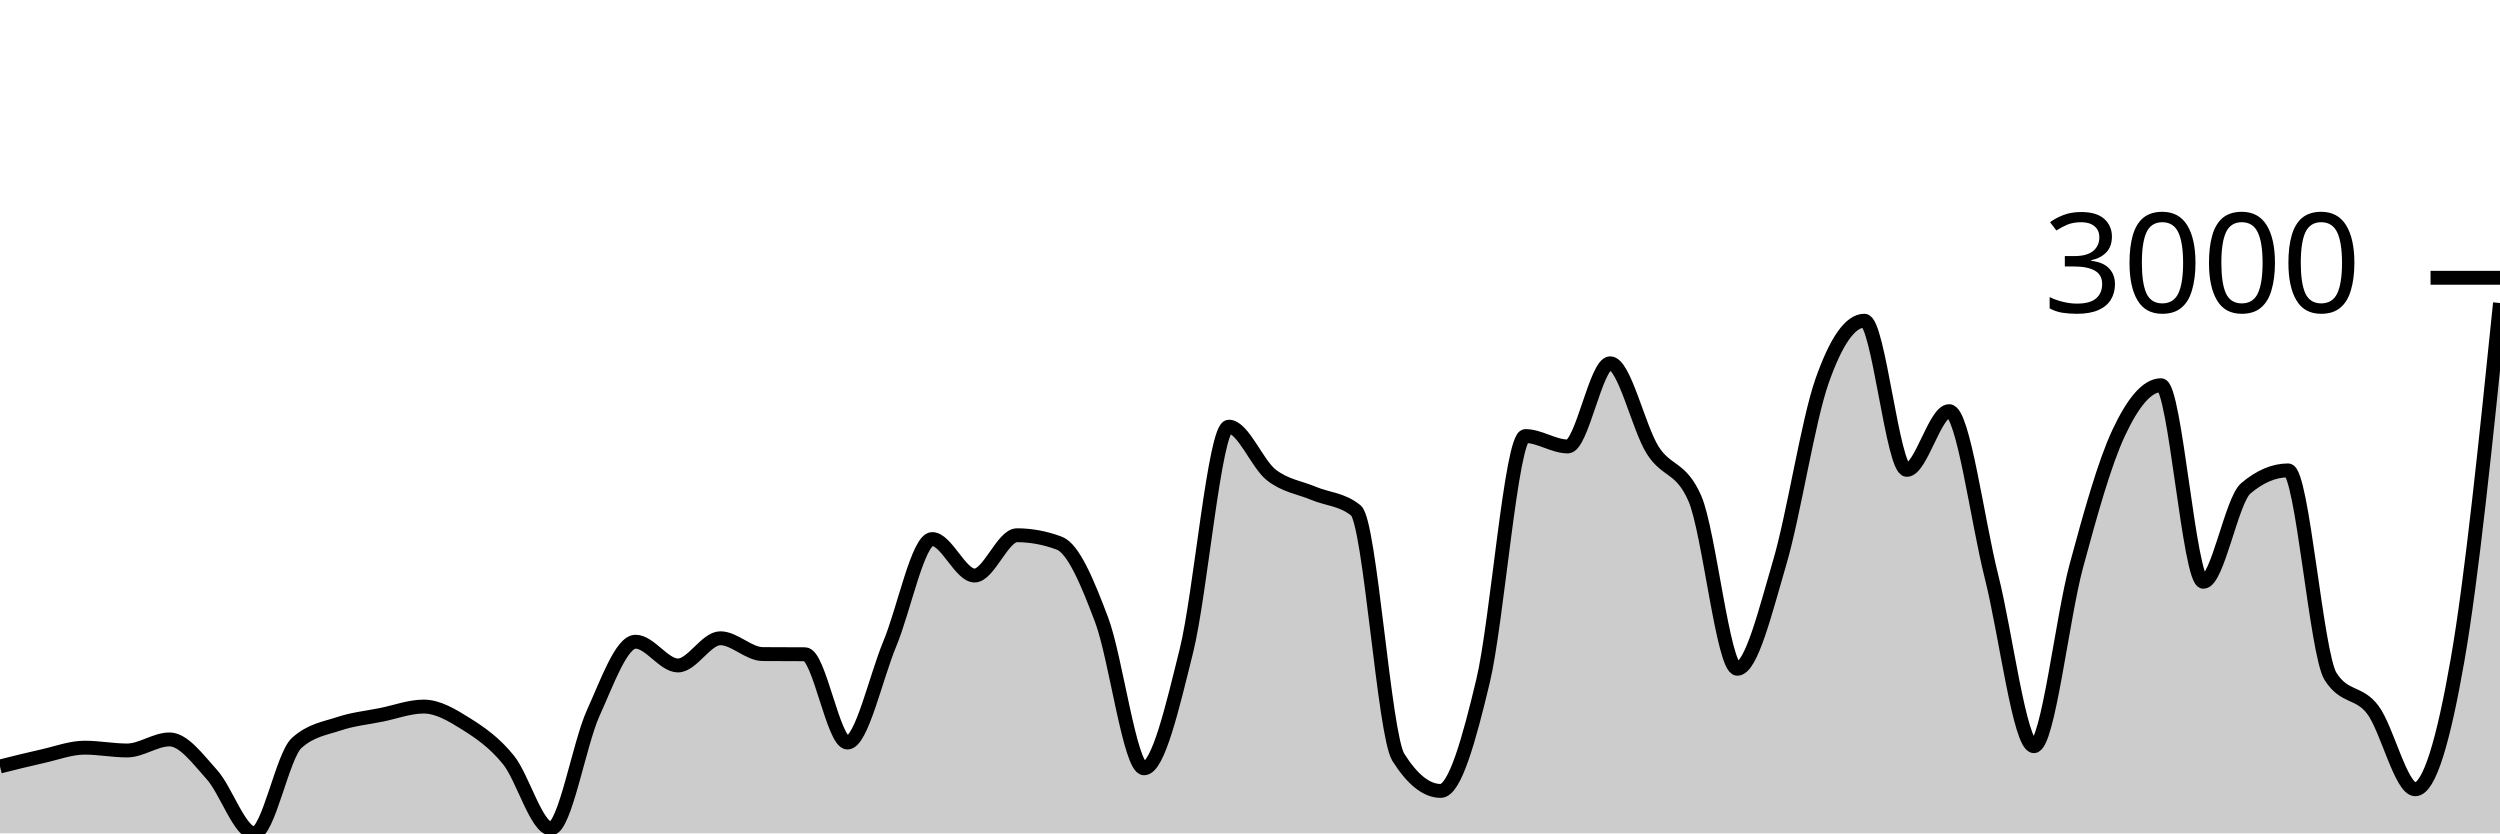
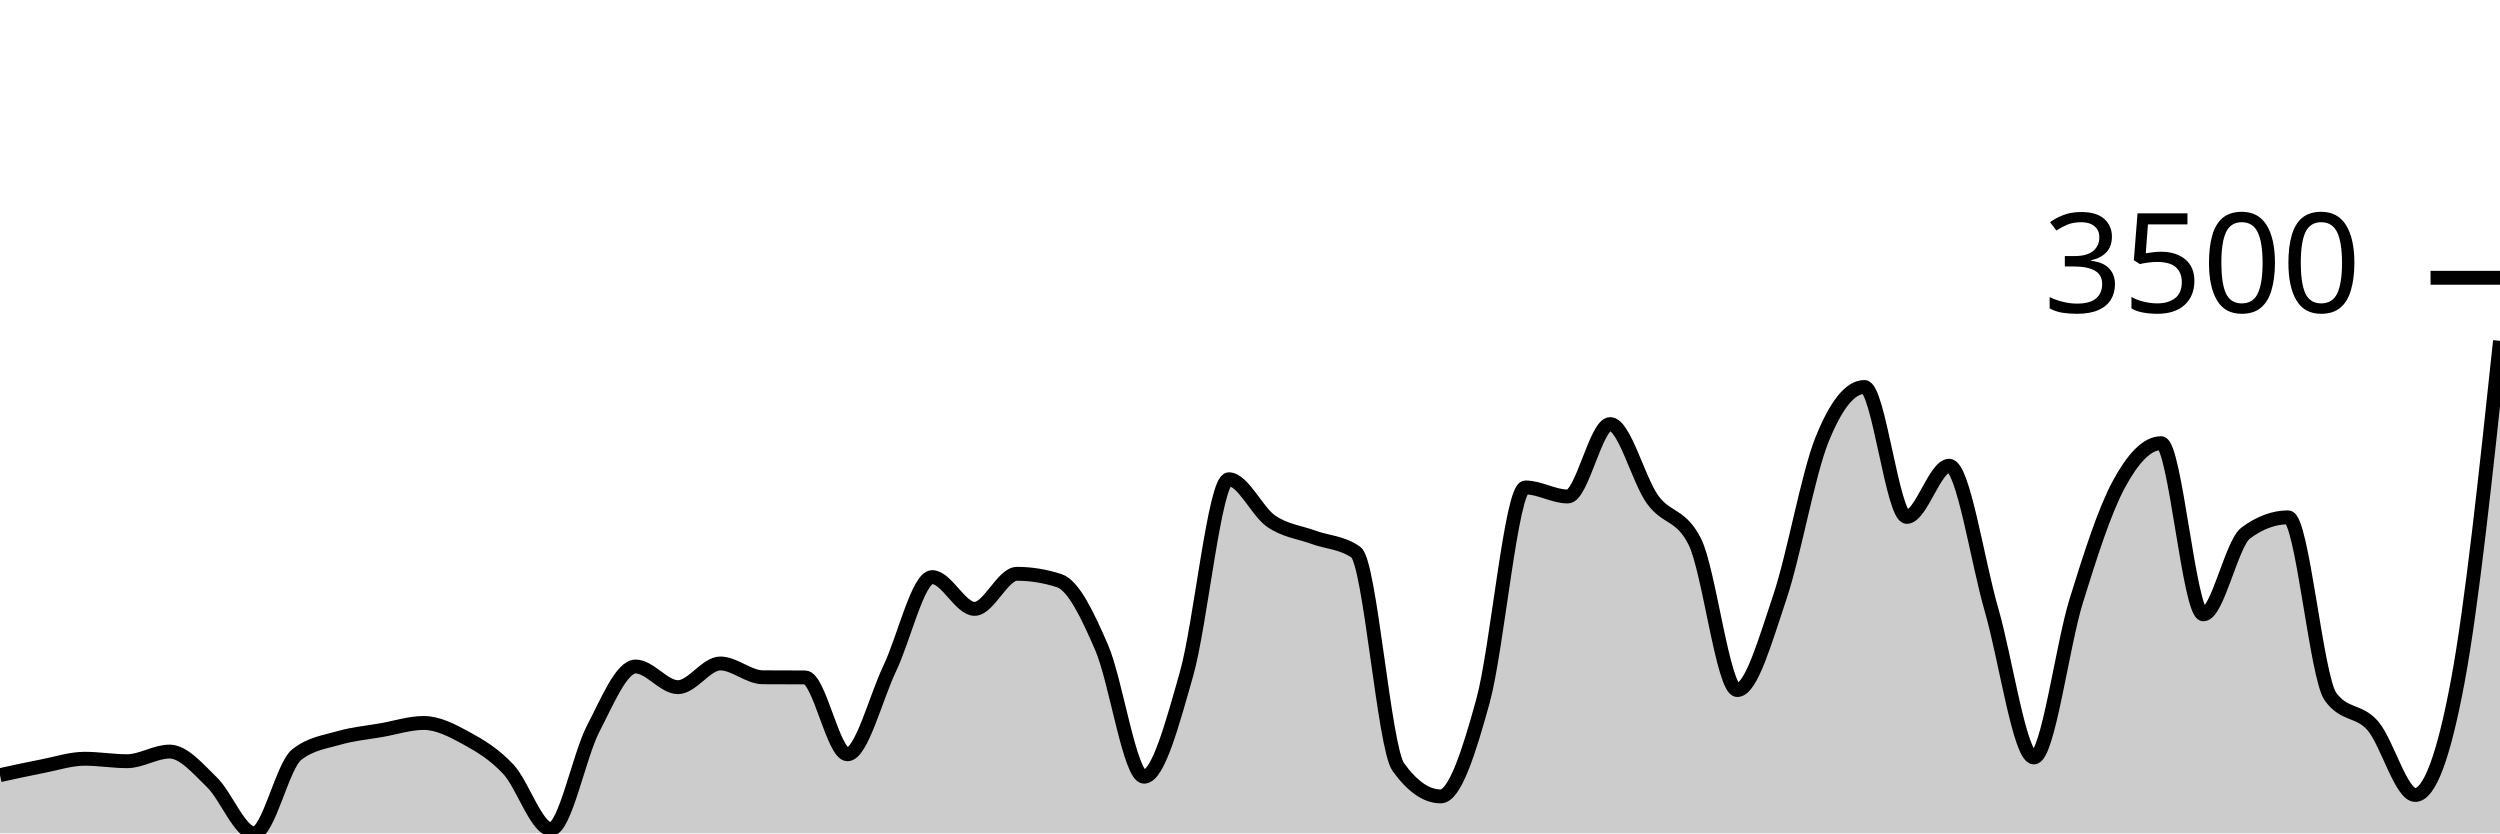
<svg xmlns="http://www.w3.org/2000/svg" viewBox="0 0 180 60">
  <g transform="translate(0,20)">
-     <path class="area" fill="rgba(0, 0, 0, 0.2)" d="M0,35.187C1.017,34.932,2.034,34.676,3.051,34.45C4.068,34.225,5.085,33.832,6.102,33.832C7.119,33.832,8.136,34.034,9.153,34.034C10.169,34.034,11.186,33.238,12.203,33.238C13.22,33.238,14.237,34.643,15.254,35.769C16.271,36.896,17.288,40,18.305,40C19.322,40,20.339,34.427,21.356,33.5C22.373,32.573,23.39,32.448,24.407,32.109C25.424,31.771,26.441,31.674,27.458,31.468C28.475,31.262,29.492,30.873,30.508,30.873C31.525,30.873,32.542,31.481,33.559,32.121C34.576,32.761,35.593,33.456,36.61,34.712C37.627,35.968,38.644,39.655,39.661,39.655C40.678,39.655,41.695,33.579,42.712,31.337C43.729,29.095,44.746,26.203,45.763,26.203C46.78,26.203,47.797,27.914,48.814,27.914C49.831,27.914,50.847,25.954,51.864,25.954C52.881,25.954,53.898,27.087,54.915,27.094C55.932,27.102,56.949,27.098,57.966,27.106C58.983,27.114,60,33.464,61.017,33.464C62.034,33.464,63.051,28.788,64.068,26.346C65.085,23.904,66.102,18.812,67.119,18.812C68.136,18.812,69.153,21.438,70.169,21.438C71.186,21.438,72.203,18.538,73.22,18.538C74.237,18.538,75.254,18.728,76.271,19.109C77.288,19.489,78.305,21.945,79.322,24.646C80.339,27.348,81.356,35.318,82.373,35.318C83.39,35.318,84.407,30.945,85.424,26.845C86.441,22.745,87.458,10.719,88.475,10.719C89.492,10.719,90.508,13.389,91.525,14.189C92.542,14.989,93.559,15.092,94.576,15.52C95.593,15.948,96.61,15.932,97.627,16.756C98.644,17.58,99.661,32.906,100.678,34.522C101.695,36.138,102.712,36.946,103.729,36.946C104.746,36.946,105.763,33.29,106.78,29.031C107.797,24.773,108.814,11.396,109.831,11.396C110.847,11.396,111.864,12.145,112.881,12.145C113.898,12.145,114.915,6.156,115.932,6.156C116.949,6.156,117.966,10.77,118.983,12.395C120,14.019,121.017,13.563,122.034,15.9C123.051,18.237,124.068,28.152,125.085,28.152C126.102,28.152,127.119,23.963,128.136,20.511C129.153,17.059,130.169,10.339,131.186,7.439C132.203,4.54,133.22,3.09,134.237,3.09C135.254,3.09,136.271,13.832,137.288,13.832C138.305,13.832,139.322,9.602,140.339,9.602C141.356,9.602,142.373,17.5,143.39,21.521C144.407,25.542,145.424,33.725,146.441,33.725C147.458,33.725,148.475,24.52,149.492,20.761C150.508,17.001,151.525,13.341,152.542,11.171C153.559,9,154.576,7.736,155.593,7.736C156.61,7.736,157.627,21.889,158.644,21.889C159.661,21.889,160.678,16.027,161.695,15.163C162.712,14.3,163.729,13.868,164.746,13.868C165.763,13.868,166.78,27.091,167.797,28.699C168.814,30.307,169.831,29.756,170.847,31.111C171.864,32.466,172.881,36.827,173.898,36.827C174.915,36.827,175.932,33.321,176.949,27.487C177.966,21.652,178.983,11.735,180,1.818L180,40C178.983,40,177.966,40,176.949,40C175.932,40,174.915,40,173.898,40C172.881,40,171.864,40,170.847,40C169.831,40,168.814,40,167.797,40C166.78,40,165.763,40,164.746,40C163.729,40,162.712,40,161.695,40C160.678,40,159.661,40,158.644,40C157.627,40,156.61,40,155.593,40C154.576,40,153.559,40,152.542,40C151.525,40,150.508,40,149.492,40C148.475,40,147.458,40,146.441,40C145.424,40,144.407,40,143.39,40C142.373,40,141.356,40,140.339,40C139.322,40,138.305,40,137.288,40C136.271,40,135.254,40,134.237,40C133.22,40,132.203,40,131.186,40C130.169,40,129.153,40,128.136,40C127.119,40,126.102,40,125.085,40C124.068,40,123.051,40,122.034,40C121.017,40,120,40,118.983,40C117.966,40,116.949,40,115.932,40C114.915,40,113.898,40,112.881,40C111.864,40,110.847,40,109.831,40C108.814,40,107.797,40,106.78,40C105.763,40,104.746,40,103.729,40C102.712,40,101.695,40,100.678,40C99.661,40,98.644,40,97.627,40C96.61,40,95.593,40,94.576,40C93.559,40,92.542,40,91.525,40C90.508,40,89.492,40,88.475,40C87.458,40,86.441,40,85.424,40C84.407,40,83.39,40,82.373,40C81.356,40,80.339,40,79.322,40C78.305,40,77.288,40,76.271,40C75.254,40,74.237,40,73.22,40C72.203,40,71.186,40,70.169,40C69.153,40,68.136,40,67.119,40C66.102,40,65.085,40,64.068,40C63.051,40,62.034,40,61.017,40C60,40,58.983,40,57.966,40C56.949,40,55.932,40,54.915,40C53.898,40,52.881,40,51.864,40C50.847,40,49.831,40,48.814,40C47.797,40,46.78,40,45.763,40C44.746,40,43.729,40,42.712,40C41.695,40,40.678,40,39.661,40C38.644,40,37.627,40,36.61,40C35.593,40,34.576,40,33.559,40C32.542,40,31.525,40,30.508,40C29.492,40,28.475,40,27.458,40C26.441,40,25.424,40,24.407,40C23.39,40,22.373,40,21.356,40C20.339,40,19.322,40,18.305,40C17.288,40,16.271,40,15.254,40C14.237,40,13.22,40,12.203,40C11.186,40,10.169,40,9.153,40C8.136,40,7.119,40,6.102,40C5.085,40,4.068,40,3.051,40C2.034,40,1.017,40,0,40Z" />
-     <path class="line" stroke="black" fill="none" d="M0,35.187C1.017,34.932,2.034,34.676,3.051,34.45C4.068,34.225,5.085,33.832,6.102,33.832C7.119,33.832,8.136,34.034,9.153,34.034C10.169,34.034,11.186,33.238,12.203,33.238C13.22,33.238,14.237,34.643,15.254,35.769C16.271,36.896,17.288,40,18.305,40C19.322,40,20.339,34.427,21.356,33.5C22.373,32.573,23.39,32.448,24.407,32.109C25.424,31.771,26.441,31.674,27.458,31.468C28.475,31.262,29.492,30.873,30.508,30.873C31.525,30.873,32.542,31.481,33.559,32.121C34.576,32.761,35.593,33.456,36.61,34.712C37.627,35.968,38.644,39.655,39.661,39.655C40.678,39.655,41.695,33.579,42.712,31.337C43.729,29.095,44.746,26.203,45.763,26.203C46.78,26.203,47.797,27.914,48.814,27.914C49.831,27.914,50.847,25.954,51.864,25.954C52.881,25.954,53.898,27.087,54.915,27.094C55.932,27.102,56.949,27.098,57.966,27.106C58.983,27.114,60,33.464,61.017,33.464C62.034,33.464,63.051,28.788,64.068,26.346C65.085,23.904,66.102,18.812,67.119,18.812C68.136,18.812,69.153,21.438,70.169,21.438C71.186,21.438,72.203,18.538,73.22,18.538C74.237,18.538,75.254,18.728,76.271,19.109C77.288,19.489,78.305,21.945,79.322,24.646C80.339,27.348,81.356,35.318,82.373,35.318C83.39,35.318,84.407,30.945,85.424,26.845C86.441,22.745,87.458,10.719,88.475,10.719C89.492,10.719,90.508,13.389,91.525,14.189C92.542,14.989,93.559,15.092,94.576,15.52C95.593,15.948,96.61,15.932,97.627,16.756C98.644,17.58,99.661,32.906,100.678,34.522C101.695,36.138,102.712,36.946,103.729,36.946C104.746,36.946,105.763,33.29,106.78,29.031C107.797,24.773,108.814,11.396,109.831,11.396C110.847,11.396,111.864,12.145,112.881,12.145C113.898,12.145,114.915,6.156,115.932,6.156C116.949,6.156,117.966,10.77,118.983,12.395C120,14.019,121.017,13.563,122.034,15.9C123.051,18.237,124.068,28.152,125.085,28.152C126.102,28.152,127.119,23.963,128.136,20.511C129.153,17.059,130.169,10.339,131.186,7.439C132.203,4.54,133.22,3.09,134.237,3.09C135.254,3.09,136.271,13.832,137.288,13.832C138.305,13.832,139.322,9.602,140.339,9.602C141.356,9.602,142.373,17.5,143.39,21.521C144.407,25.542,145.424,33.725,146.441,33.725C147.458,33.725,148.475,24.52,149.492,20.761C150.508,17.001,151.525,13.341,152.542,11.171C153.559,9,154.576,7.736,155.593,7.736C156.61,7.736,157.627,21.889,158.644,21.889C159.661,21.889,160.678,16.027,161.695,15.163C162.712,14.3,163.729,13.868,164.746,13.868C165.763,13.868,166.78,27.091,167.797,28.699C168.814,30.307,169.831,29.756,170.847,31.111C171.864,32.466,172.881,36.827,173.898,36.827C174.915,36.827,175.932,33.321,176.949,27.487C177.966,21.652,178.983,11.735,180,1.818" />
+     <path class="area" fill="rgba(0, 0, 0, 0.2)" d="M0,35.81C1.017,35.587,2.034,35.365,3.051,35.168C4.068,34.972,5.085,34.63,6.102,34.63C7.119,34.63,8.136,34.806,9.153,34.806C10.169,34.806,11.186,34.113,12.203,34.113C13.22,34.113,14.237,35.335,15.254,36.317C16.271,37.298,17.288,40,18.305,40C19.322,40,20.339,35.147,21.356,34.34C22.373,33.533,23.39,33.425,24.407,33.13C25.424,32.835,26.441,32.75,27.458,32.571C28.475,32.392,29.492,32.054,30.508,32.054C31.525,32.054,32.542,32.583,33.559,33.14C34.576,33.697,35.593,34.302,36.61,35.396C37.627,36.489,38.644,39.7,39.661,39.7C40.678,39.7,41.695,34.409,42.712,32.457C43.729,30.505,44.746,27.988,45.763,27.988C46.78,27.988,47.797,29.477,48.814,29.477C49.831,29.477,50.847,27.77,51.864,27.77C52.881,27.77,53.898,28.757,54.915,28.764C55.932,28.77,56.949,28.767,57.966,28.774C58.983,28.781,60,34.309,61.017,34.309C62.034,34.309,63.051,30.238,64.068,28.112C65.085,25.986,66.102,21.552,67.119,21.552C68.136,21.552,69.153,23.839,70.169,23.839C71.186,23.839,72.203,21.314,73.22,21.314C74.237,21.314,75.254,21.48,76.271,21.811C77.288,22.142,78.305,24.28,79.322,26.632C80.339,28.984,81.356,35.923,82.373,35.923C83.39,35.923,84.407,32.116,85.424,28.546C86.441,24.977,87.458,14.506,88.475,14.506C89.492,14.506,90.508,16.83,91.525,17.527C92.542,18.224,93.559,18.314,94.576,18.686C95.593,19.058,96.61,19.045,97.627,19.762C98.644,20.479,99.661,33.823,100.678,35.23C101.695,36.637,102.712,37.341,103.729,37.341C104.746,37.341,105.763,34.158,106.78,30.45C107.797,26.743,108.814,15.096,109.831,15.096C110.847,15.096,111.864,15.748,112.881,15.748C113.898,15.748,114.915,10.533,115.932,10.533C116.949,10.533,117.966,14.551,118.983,15.965C120,17.379,121.017,16.982,122.034,19.017C123.051,21.052,124.068,29.684,125.085,29.684C126.102,29.684,127.119,26.037,128.136,23.032C129.153,20.026,130.169,14.175,131.186,11.65C132.203,9.126,133.22,7.863,134.237,7.863C135.254,7.863,136.271,17.217,137.288,17.217C138.305,17.217,139.322,13.533,140.339,13.533C141.356,13.533,142.373,20.41,143.39,23.911C144.407,27.412,145.424,34.537,146.441,34.537C147.458,34.537,148.475,26.522,149.492,23.249C150.508,19.976,151.525,16.789,152.542,14.899C153.559,13.009,154.576,11.909,155.593,11.909C156.61,11.909,157.627,24.232,158.644,24.232C159.661,24.232,160.678,19.127,161.695,18.376C162.712,17.624,163.729,17.248,164.746,17.248C165.763,17.248,166.78,28.76,167.797,30.16C168.814,31.561,169.831,31.081,170.847,32.261C171.864,33.44,172.881,37.237,173.898,37.237C174.915,37.237,175.932,34.527,176.949,29.105C177.966,23.683,178.983,14.113,180,4.542L180,40C178.983,40,177.966,40,176.949,40C175.932,40,174.915,40,173.898,40C172.881,40,171.864,40,170.847,40C169.831,40,168.814,40,167.797,40C166.78,40,165.763,40,164.746,40C163.729,40,162.712,40,161.695,40C160.678,40,159.661,40,158.644,40C157.627,40,156.61,40,155.593,40C154.576,40,153.559,40,152.542,40C151.525,40,150.508,40,149.492,40C148.475,40,147.458,40,146.441,40C145.424,40,144.407,40,143.39,40C142.373,40,141.356,40,140.339,40C139.322,40,138.305,40,137.288,40C136.271,40,135.254,40,134.237,40C133.22,40,132.203,40,131.186,40C130.169,40,129.153,40,128.136,40C127.119,40,126.102,40,125.085,40C124.068,40,123.051,40,122.034,40C121.017,40,120,40,118.983,40C117.966,40,116.949,40,115.932,40C114.915,40,113.898,40,112.881,40C111.864,40,110.847,40,109.831,40C108.814,40,107.797,40,106.78,40C105.763,40,104.746,40,103.729,40C102.712,40,101.695,40,100.678,40C99.661,40,98.644,40,97.627,40C96.61,40,95.593,40,94.576,40C93.559,40,92.542,40,91.525,40C90.508,40,89.492,40,88.475,40C87.458,40,86.441,40,85.424,40C84.407,40,83.39,40,82.373,40C81.356,40,80.339,40,79.322,40C78.305,40,77.288,40,76.271,40C75.254,40,74.237,40,73.22,40C72.203,40,71.186,40,70.169,40C69.153,40,68.136,40,67.119,40C66.102,40,65.085,40,64.068,40C63.051,40,62.034,40,61.017,40C60,40,58.983,40,57.966,40C56.949,40,55.932,40,54.915,40C53.898,40,52.881,40,51.864,40C50.847,40,49.831,40,48.814,40C47.797,40,46.78,40,45.763,40C44.746,40,43.729,40,42.712,40C41.695,40,40.678,40,39.661,40C38.644,40,37.627,40,36.61,40C35.593,40,34.576,40,33.559,40C32.542,40,31.525,40,30.508,40C29.492,40,28.475,40,27.458,40C26.441,40,25.424,40,24.407,40C23.39,40,22.373,40,21.356,40C20.339,40,19.322,40,18.305,40C17.288,40,16.271,40,15.254,40C14.237,40,13.22,40,12.203,40C11.186,40,10.169,40,9.153,40C8.136,40,7.119,40,6.102,40C5.085,40,4.068,40,3.051,40C2.034,40,1.017,40,0,40Z" />
+     <path class="line" stroke="black" fill="none" d="M0,35.81C1.017,35.587,2.034,35.365,3.051,35.168C4.068,34.972,5.085,34.63,6.102,34.63C7.119,34.63,8.136,34.806,9.153,34.806C10.169,34.806,11.186,34.113,12.203,34.113C13.22,34.113,14.237,35.335,15.254,36.317C16.271,37.298,17.288,40,18.305,40C19.322,40,20.339,35.147,21.356,34.34C22.373,33.533,23.39,33.425,24.407,33.13C25.424,32.835,26.441,32.75,27.458,32.571C28.475,32.392,29.492,32.054,30.508,32.054C31.525,32.054,32.542,32.583,33.559,33.14C34.576,33.697,35.593,34.302,36.61,35.396C37.627,36.489,38.644,39.7,39.661,39.7C40.678,39.7,41.695,34.409,42.712,32.457C43.729,30.505,44.746,27.988,45.763,27.988C46.78,27.988,47.797,29.477,48.814,29.477C49.831,29.477,50.847,27.77,51.864,27.77C52.881,27.77,53.898,28.757,54.915,28.764C55.932,28.77,56.949,28.767,57.966,28.774C58.983,28.781,60,34.309,61.017,34.309C62.034,34.309,63.051,30.238,64.068,28.112C65.085,25.986,66.102,21.552,67.119,21.552C68.136,21.552,69.153,23.839,70.169,23.839C71.186,23.839,72.203,21.314,73.22,21.314C74.237,21.314,75.254,21.48,76.271,21.811C77.288,22.142,78.305,24.28,79.322,26.632C80.339,28.984,81.356,35.923,82.373,35.923C83.39,35.923,84.407,32.116,85.424,28.546C86.441,24.977,87.458,14.506,88.475,14.506C89.492,14.506,90.508,16.83,91.525,17.527C92.542,18.224,93.559,18.314,94.576,18.686C95.593,19.058,96.61,19.045,97.627,19.762C98.644,20.479,99.661,33.823,100.678,35.23C101.695,36.637,102.712,37.341,103.729,37.341C104.746,37.341,105.763,34.158,106.78,30.45C107.797,26.743,108.814,15.096,109.831,15.096C110.847,15.096,111.864,15.748,112.881,15.748C113.898,15.748,114.915,10.533,115.932,10.533C116.949,10.533,117.966,14.551,118.983,15.965C120,17.379,121.017,16.982,122.034,19.017C123.051,21.052,124.068,29.684,125.085,29.684C126.102,29.684,127.119,26.037,128.136,23.032C129.153,20.026,130.169,14.175,131.186,11.65C132.203,9.126,133.22,7.863,134.237,7.863C135.254,7.863,136.271,17.217,137.288,17.217C138.305,17.217,139.322,13.533,140.339,13.533C141.356,13.533,142.373,20.41,143.39,23.911C144.407,27.412,145.424,34.537,146.441,34.537C147.458,34.537,148.475,26.522,149.492,23.249C150.508,19.976,151.525,16.789,152.542,14.899C153.559,13.009,154.576,11.909,155.593,11.909C156.61,11.909,157.627,24.232,158.644,24.232C159.661,24.232,160.678,19.127,161.695,18.376C162.712,17.624,163.729,17.248,164.746,17.248C165.763,17.248,166.78,28.76,167.797,30.16C168.814,31.561,169.831,31.081,170.847,32.261C171.864,33.44,172.881,37.237,173.898,37.237C174.915,37.237,175.932,34.527,176.949,29.105C177.966,23.683,178.983,14.113,180,4.542" />
    <path class="axis-ceiling" stroke-width="1" stroke="black" fill="none" d="M175,0L180,0" />
-     <text class="axis-ceiling-label" font-family="sans-serif" text-anchor="end" font-size="10px" x="170" y="2.5">3000</text>
+     <text class="axis-ceiling-label" font-family="sans-serif" text-anchor="end" font-size="10px" x="170" y="2.5">3500</text>
  </g>
</svg>
